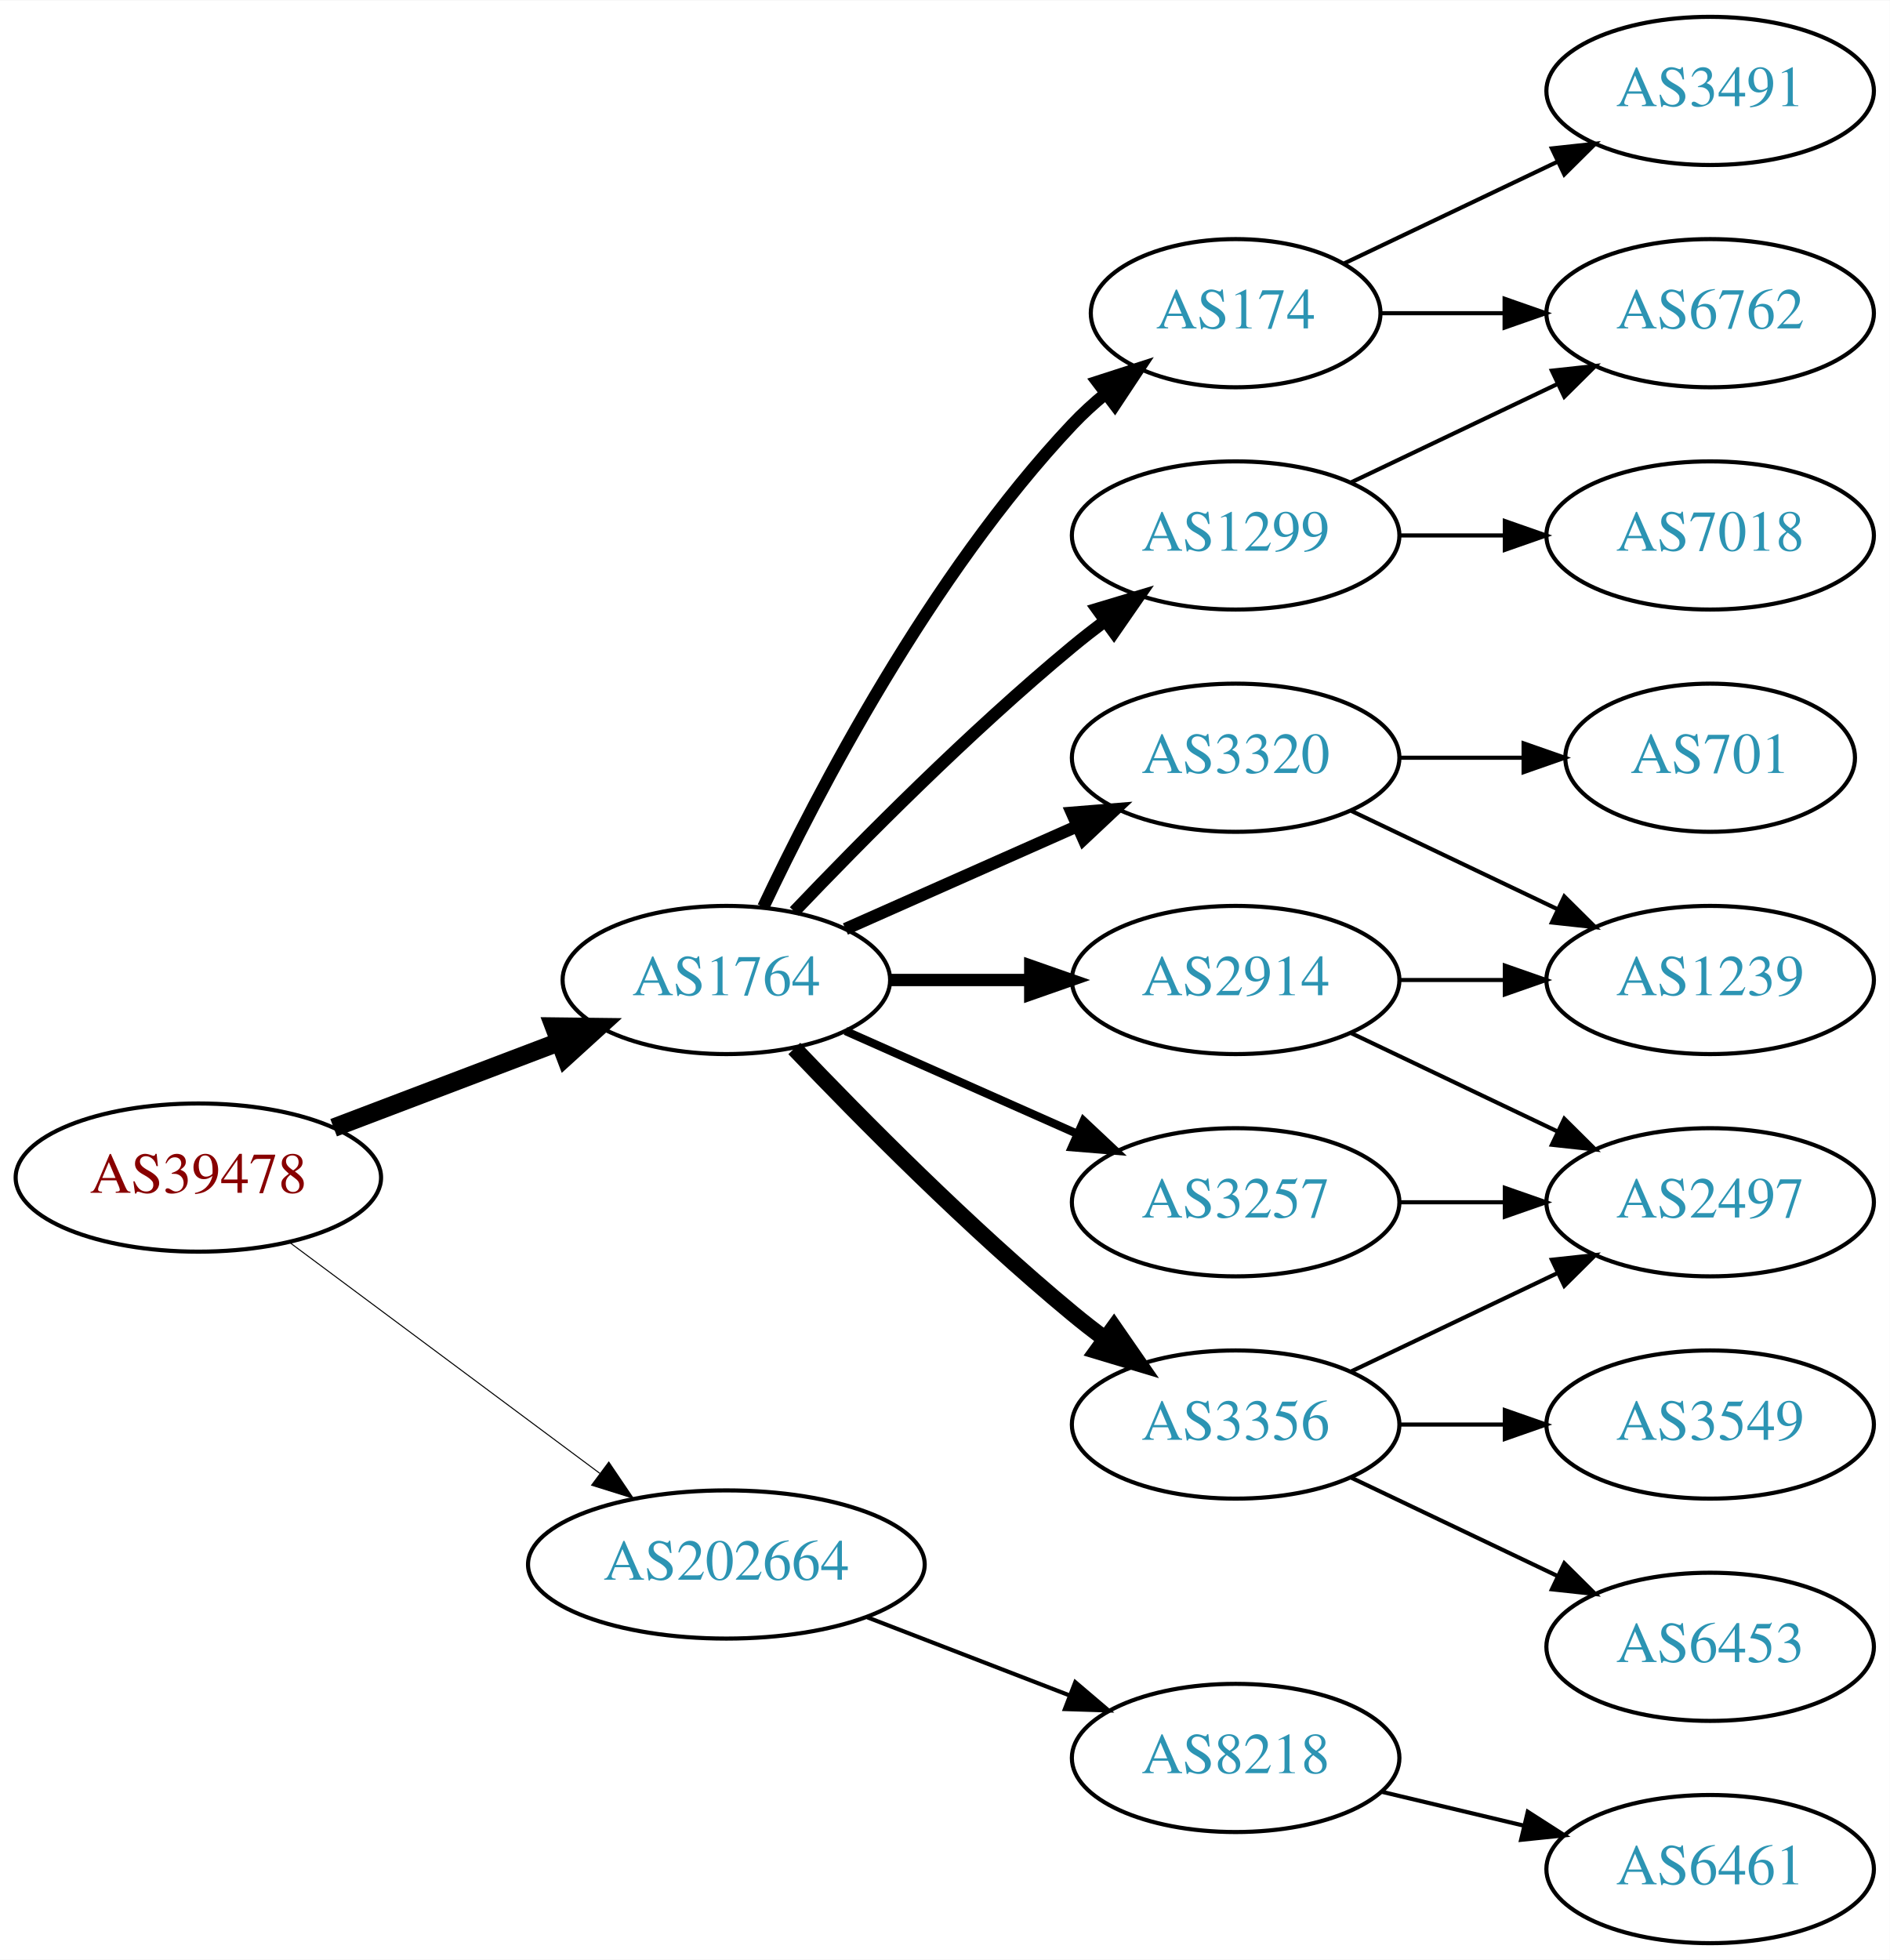
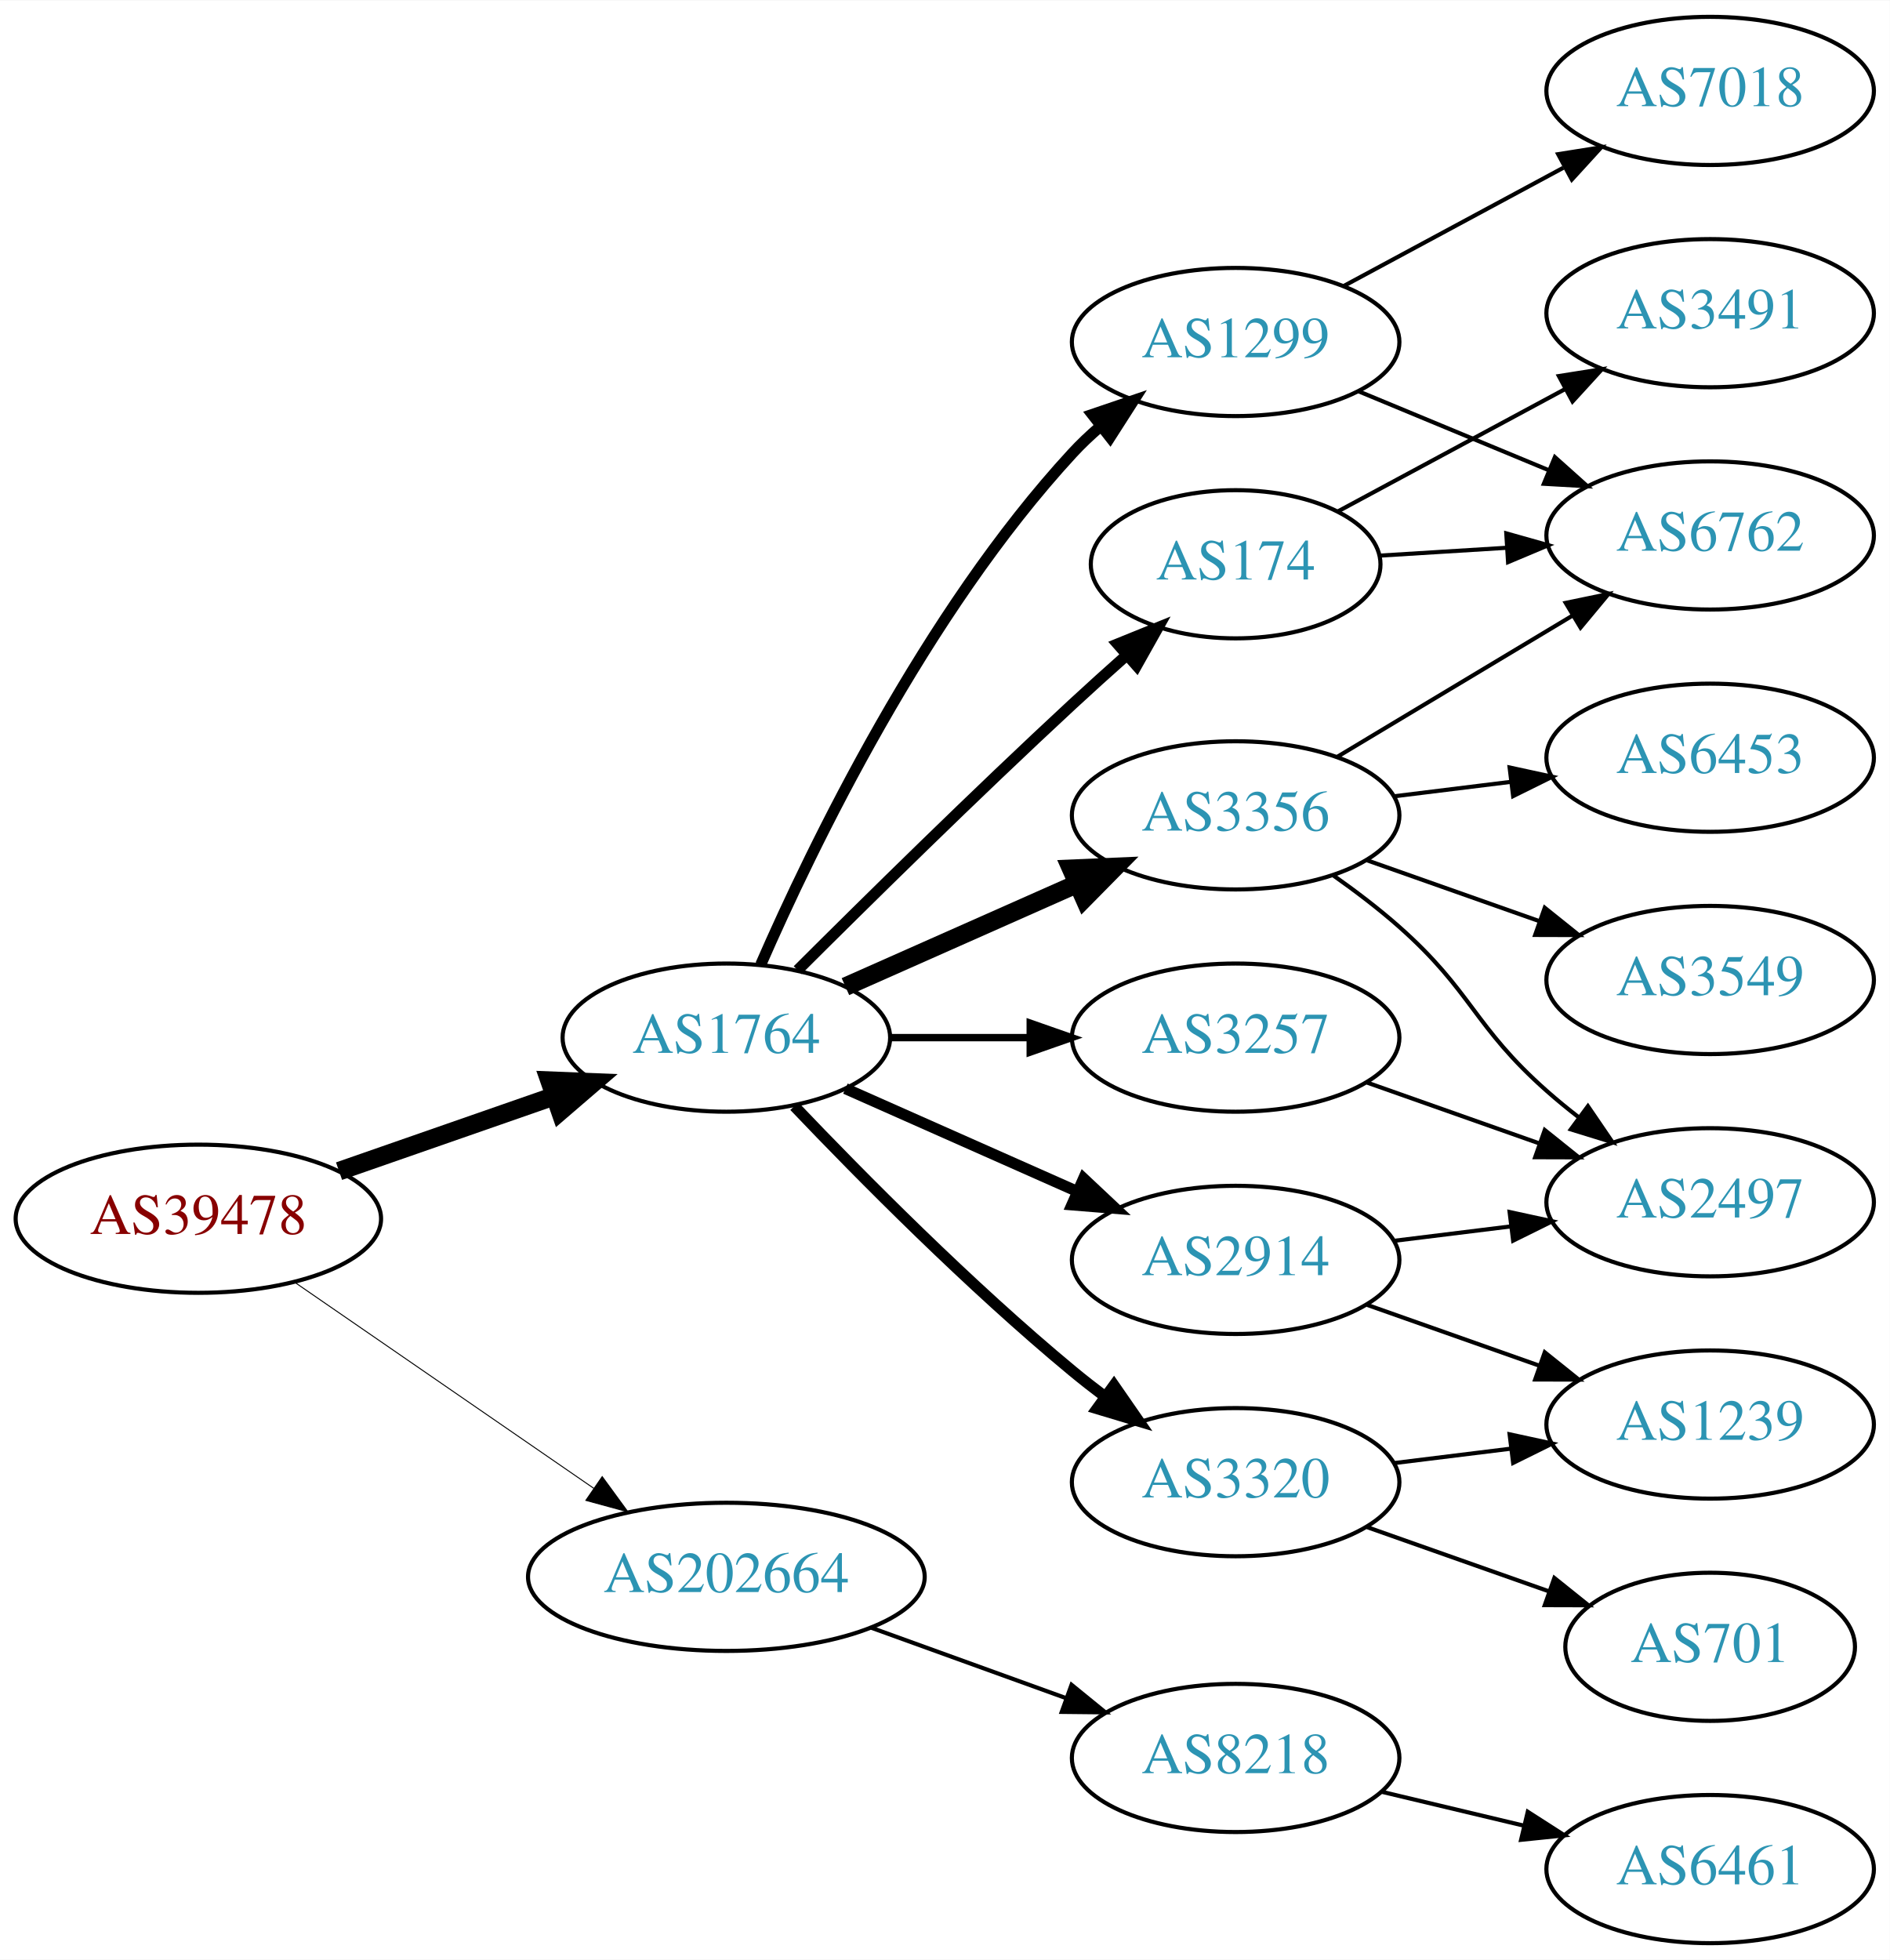
<svg xmlns="http://www.w3.org/2000/svg" xmlns:xlink="http://www.w3.org/1999/xlink" width="459pt" height="476pt" viewBox="0.00 0.00 459.17 476.00">
  <g id="graph0" class="graph" transform="scale(1 1) rotate(0) translate(4 472)">
    <polygon fill="white" stroke="none" points="-4,4 -4,-472 455.17,-472 455.17,4 -4,4" />
    <g id="node1" class="node">
      <g id="a_node1">
        <a xlink:href="/asn/39478" xlink:title="AS39478 ~ ASFINAG [AT]">
-           <ellipse fill="#ffffff" stroke="black" cx="44.196" cy="-186" rx="44.393" ry="18" />
-           <text text-anchor="middle" x="44.196" y="-182.3" font-family="Times,serif" font-size="14.00" fill="#880000">AS39478</text>
+           <ellipse fill="#ffffff" stroke="black" cx="44.196" cy="-176" rx="44.393" ry="18" />
+           <text text-anchor="middle" x="44.196" y="-172.3" font-family="Times,serif" font-size="14.00" fill="#880000">AS39478</text>
        </a>
      </g>
    </g>
    <g id="node2" class="node">
      <g id="a_node2">
        <a xlink:href="/asn/1764" xlink:title="AS1764 ~ NEXTLAYER-AS [AT]">
-           <ellipse fill="#ffffff" stroke="black" cx="172.488" cy="-234" rx="39.794" ry="18" />
-           <text text-anchor="middle" x="172.488" y="-230.3" font-family="Times,serif" font-size="14.00" fill="#2c94b3">AS1764</text>
+           <ellipse fill="#ffffff" stroke="black" cx="172.488" cy="-220" rx="39.794" ry="18" />
+           <text text-anchor="middle" x="172.488" y="-216.3" font-family="Times,serif" font-size="14.00" fill="#2c94b3">AS1764</text>
        </a>
      </g>
    </g>
    <g id="edge1" class="edge">
-       <path fill="none" stroke="black" stroke-width="4.5" d="M77.065,-198.112C93.712,-204.439 114.238,-212.241 131.896,-218.952" />
-       <polygon fill="black" stroke="black" stroke-width="4.5" points="130.622,-222.68 141.368,-222.552 133.42,-215.319 130.622,-222.68" />
+       <path fill="none" stroke="black" stroke-width="4.5" d="M78.378,-187.56C94.384,-193.137 113.734,-199.879 130.638,-205.768" />
+       <polygon fill="black" stroke="black" stroke-width="4.5" points="129.526,-209.55 140.265,-209.122 132.117,-202.113 129.526,-209.55" />
    </g>
    <g id="node3" class="node">
      <g id="a_node3">
        <a xlink:href="/asn/202664" xlink:title="AS202664 ~ AS Jumper GmbH [AT]">
-           <ellipse fill="#ffffff" stroke="black" cx="172.488" cy="-92" rx="48.192" ry="18" />
-           <text text-anchor="middle" x="172.488" y="-88.3" font-family="Times,serif" font-size="14.00" fill="#2c94b3">AS202664</text>
+           <ellipse fill="#ffffff" stroke="black" cx="172.488" cy="-89" rx="48.192" ry="18" />
+           <text text-anchor="middle" x="172.488" y="-85.3" font-family="Times,serif" font-size="14.00" fill="#2c94b3">AS202664</text>
        </a>
      </g>
    </g>
    <g id="edge2" class="edge">
-       <path fill="none" stroke="black" stroke-width="0.25" d="M66.335,-170.267C86.972,-154.906 118.566,-131.39 141.737,-114.144" />
-       <polygon fill="black" stroke="black" stroke-width="0.25" points="143.925,-116.878 149.857,-108.1 139.746,-111.263 143.925,-116.878" />
+       <path fill="none" stroke="black" stroke-width="0.237" d="M67.484,-160.646C87.702,-146.718 117.715,-126.043 140.31,-110.478" />
+       <polygon fill="black" stroke="black" stroke-width="0.237" points="142.321,-113.343 148.57,-104.787 138.35,-107.578 142.321,-113.343" />
    </g>
    <g id="node4" class="node">
      <g id="a_node4">
-         <a xlink:href="/asn/174" xlink:title="AS174 ~ Cogent Communications [US]">
-           <ellipse fill="#ffffff" stroke="black" cx="296.23" cy="-396" rx="35.194" ry="18" />
-           <text text-anchor="middle" x="296.23" y="-392.3" font-family="Times,serif" font-size="14.00" fill="#2c94b3">AS174</text>
+         <a xlink:href="/asn/3356" xlink:title="AS3356 ~ Level 3 Parent, LLC [US]">
+           <ellipse fill="#ffffff" stroke="black" cx="296.23" cy="-274" rx="39.794" ry="18" />
+           <text text-anchor="middle" x="296.23" y="-270.3" font-family="Times,serif" font-size="14.00" fill="#2c94b3">AS3356</text>
        </a>
      </g>
    </g>
    <g id="edge3" class="edge">
-       <path fill="none" stroke="black" stroke-width="3" d="M181.473,-251.736C194.409,-279.123 222.019,-332.368 256.584,-369 259.017,-371.578 261.732,-374.057 264.566,-376.396" />
-       <polygon fill="black" stroke="black" stroke-width="3" points="262.643,-379.331 272.726,-382.585 266.873,-373.753 262.643,-379.331" />
+       <path fill="none" stroke="black" stroke-width="4.5" d="M201.418,-232.389C218.156,-239.813 239.65,-249.347 257.84,-257.415" />
+       <polygon fill="black" stroke="black" stroke-width="4.5" points="256.271,-261.027 267.008,-261.482 259.464,-253.828 256.271,-261.027" />
    </g>
    <g id="node5" class="node">
      <g id="a_node5">
        <a xlink:href="/asn/1299" xlink:title="AS1299 ~ Telia Carrier [EU]">
-           <ellipse fill="#ffffff" stroke="black" cx="296.23" cy="-342" rx="39.794" ry="18" />
-           <text text-anchor="middle" x="296.23" y="-338.3" font-family="Times,serif" font-size="14.00" fill="#2c94b3">AS1299</text>
+           <ellipse fill="#ffffff" stroke="black" cx="296.23" cy="-389" rx="39.794" ry="18" />
+           <text text-anchor="middle" x="296.23" y="-385.3" font-family="Times,serif" font-size="14.00" fill="#2c94b3">AS1299</text>
        </a>
      </g>
    </g>
    <g id="edge4" class="edge">
-       <path fill="none" stroke="black" stroke-width="3" d="M189,-250.643C205.17,-267.616 231.593,-294.323 256.584,-315 259.106,-317.087 261.784,-319.181 264.507,-321.229" />
-       <polygon fill="black" stroke="black" stroke-width="3" points="262.553,-324.136 272.7,-327.181 266.667,-318.472 262.553,-324.136" />
+       <path fill="none" stroke="black" stroke-width="2.7" d="M180.848,-237.747C193.312,-266.301 220.749,-323.164 256.584,-362 258.613,-364.199 260.851,-366.321 263.197,-368.343" />
+       <polygon fill="black" stroke="black" stroke-width="2.7" points="261.408,-371.388 271.44,-374.797 265.724,-365.876 261.408,-371.388" />
    </g>
    <g id="node6" class="node">
      <g id="a_node6">
-         <a xlink:href="/asn/3356" xlink:title="AS3356 ~ Level 3 Parent, LLC [US]">
-           <ellipse fill="#ffffff" stroke="black" cx="296.23" cy="-126" rx="39.794" ry="18" />
-           <text text-anchor="middle" x="296.23" y="-122.3" font-family="Times,serif" font-size="14.00" fill="#2c94b3">AS3356</text>
+         <a xlink:href="/asn/2914" xlink:title="AS2914 ~ NTT America, Inc. [US]">
+           <ellipse fill="#ffffff" stroke="black" cx="296.23" cy="-166" rx="39.794" ry="18" />
+           <text text-anchor="middle" x="296.23" y="-162.3" font-family="Times,serif" font-size="14.00" fill="#2c94b3">AS2914</text>
        </a>
      </g>
    </g>
    <g id="edge5" class="edge">
-       <path fill="none" stroke="black" stroke-width="4" d="M189,-217.357C205.17,-200.384 231.593,-173.677 256.584,-153 259.106,-150.913 261.784,-148.819 264.507,-146.771" />
-       <polygon fill="black" stroke="black" stroke-width="4" points="266.667,-149.528 272.7,-140.819 262.553,-143.864 266.667,-149.528" />
+       <path fill="none" stroke="black" stroke-width="2.7" d="M201.418,-207.611C218.156,-200.187 239.65,-190.653 257.84,-182.585" />
+       <polygon fill="black" stroke="black" stroke-width="2.7" points="259.286,-185.772 267.008,-178.518 256.448,-179.373 259.286,-185.772" />
    </g>
    <g id="node7" class="node">
      <g id="a_node7">
-         <a xlink:href="/asn/3320" xlink:title="AS3320 ~ DTAG [DE]">
-           <ellipse fill="#ffffff" stroke="black" cx="296.23" cy="-288" rx="39.794" ry="18" />
-           <text text-anchor="middle" x="296.23" y="-284.3" font-family="Times,serif" font-size="14.00" fill="#2c94b3">AS3320</text>
+         <a xlink:href="/asn/3257" xlink:title="AS3257 ~ GTT [DE]">
+           <ellipse fill="#ffffff" stroke="black" cx="296.23" cy="-220" rx="39.794" ry="18" />
+           <text text-anchor="middle" x="296.23" y="-216.3" font-family="Times,serif" font-size="14.00" fill="#2c94b3">AS3257</text>
        </a>
      </g>
    </g>
    <g id="edge6" class="edge">
-       <path fill="none" stroke="black" stroke-width="3" d="M201.418,-246.389C218.156,-253.813 239.65,-263.347 257.84,-271.415" />
-       <polygon fill="black" stroke="black" stroke-width="3" points="256.448,-274.627 267.008,-275.482 259.286,-268.228 256.448,-274.627" />
+       <path fill="none" stroke="black" stroke-width="1.8" d="M212.343,-220C223.105,-220 234.928,-220 246.189,-220" />
+       <polygon fill="black" stroke="black" stroke-width="1.8" points="246.327,-223.5 256.327,-220 246.327,-216.5 246.327,-223.5" />
    </g>
    <g id="node8" class="node">
      <g id="a_node8">
-         <a xlink:href="/asn/3257" xlink:title="AS3257 ~ GTT [DE]">
-           <ellipse fill="#ffffff" stroke="black" cx="296.23" cy="-180" rx="39.794" ry="18" />
-           <text text-anchor="middle" x="296.23" y="-176.3" font-family="Times,serif" font-size="14.00" fill="#2c94b3">AS3257</text>
+         <a xlink:href="/asn/174" xlink:title="AS174 ~ Cogent Communications [US]">
+           <ellipse fill="#ffffff" stroke="black" cx="296.23" cy="-335" rx="35.194" ry="18" />
+           <text text-anchor="middle" x="296.23" y="-331.3" font-family="Times,serif" font-size="14.00" fill="#2c94b3">AS174</text>
        </a>
      </g>
    </g>
    <g id="edge7" class="edge">
-       <path fill="none" stroke="black" stroke-width="2" d="M201.418,-221.611C218.156,-214.187 239.65,-204.653 257.84,-196.585" />
-       <polygon fill="black" stroke="black" stroke-width="2" points="259.286,-199.772 267.008,-192.518 256.448,-193.373 259.286,-199.772" />
+       <path fill="none" stroke="black" stroke-width="2.7" d="M189.803,-236.389C206.387,-252.932 232.934,-279.097 256.584,-301 260.763,-304.871 265.258,-308.923 269.651,-312.825" />
+       <polygon fill="black" stroke="black" stroke-width="2.7" points="267.543,-315.632 277.361,-319.616 272.17,-310.379 267.543,-315.632" />
    </g>
    <g id="node9" class="node">
      <g id="a_node9">
-         <a xlink:href="/asn/2914" xlink:title="AS2914 ~ NTT America, Inc. [US]">
-           <ellipse fill="#ffffff" stroke="black" cx="296.23" cy="-234" rx="39.794" ry="18" />
-           <text text-anchor="middle" x="296.23" y="-230.3" font-family="Times,serif" font-size="14.00" fill="#2c94b3">AS2914</text>
+         <a xlink:href="/asn/3320" xlink:title="AS3320 ~ DTAG [DE]">
+           <ellipse fill="#ffffff" stroke="black" cx="296.23" cy="-112" rx="39.794" ry="18" />
+           <text text-anchor="middle" x="296.23" y="-108.3" font-family="Times,serif" font-size="14.00" fill="#2c94b3">AS3320</text>
        </a>
      </g>
    </g>
    <g id="edge8" class="edge">
-       <path fill="none" stroke="black" stroke-width="3" d="M212.343,-234C223.105,-234 234.928,-234 246.189,-234" />
-       <polygon fill="black" stroke="black" stroke-width="3" points="246.327,-237.5 256.327,-234 246.327,-230.5 246.327,-237.5" />
+       <path fill="none" stroke="black" stroke-width="2.7" d="M189,-203.357C205.17,-186.384 231.593,-159.677 256.584,-139 259.106,-136.913 261.784,-134.819 264.507,-132.771" />
+       <polygon fill="black" stroke="black" stroke-width="2.7" points="266.667,-135.528 272.7,-126.819 262.553,-129.864 266.667,-135.528" />
    </g>
    <g id="node18" class="node">
      <g id="a_node18">
        <a xlink:href="/asn/8218" xlink:title="AS8218 ~ legacy Neotelecoms [FR]">
          <ellipse fill="#ffffff" stroke="black" cx="296.23" cy="-45" rx="39.794" ry="18" />
          <text text-anchor="middle" x="296.23" y="-41.3" font-family="Times,serif" font-size="14.00" fill="#2c94b3">AS8218</text>
        </a>
      </g>
    </g>
-     <g id="edge21" class="edge">
-       <path fill="none" stroke="black" d="M206.754,-79.157C221.913,-73.305 239.969,-66.334 255.804,-60.221" />
-       <polygon fill="black" stroke="black" points="257.263,-63.409 265.332,-56.543 254.742,-56.879 257.263,-63.409" />
+     <g id="edge22" class="edge">
+       <path fill="none" stroke="black" d="M207.724,-76.626C222.378,-71.33 239.596,-65.107 254.866,-59.588" />
+       <polygon fill="black" stroke="black" points="256.357,-62.771 264.572,-56.08 253.978,-56.188 256.357,-62.771" />
    </g>
    <g id="node10" class="node">
      <g id="a_node10">
        <a xlink:href="/asn/6762" xlink:title="AS6762 ~ TELECOM ITALIA SPARKLE S.p.A. [IT]">
-           <ellipse fill="#ffffff" stroke="black" cx="411.523" cy="-396" rx="39.794" ry="18" />
-           <text text-anchor="middle" x="411.523" y="-392.3" font-family="Times,serif" font-size="14.00" fill="#2c94b3">AS6762</text>
+           <ellipse fill="#ffffff" stroke="black" cx="411.523" cy="-342" rx="39.794" ry="18" />
+           <text text-anchor="middle" x="411.523" y="-338.3" font-family="Times,serif" font-size="14.00" fill="#2c94b3">AS6762</text>
        </a>
      </g>
    </g>
    <g id="edge9" class="edge">
-       <path fill="none" stroke="black" d="M331.529,-396C340.906,-396 351.257,-396 361.291,-396" />
-       <polygon fill="black" stroke="black" points="361.58,-399.5 371.58,-396 361.58,-392.5 361.58,-399.5" />
+       <path fill="none" stroke="black" d="M320.98,-288.255C337.597,-298.229 359.993,-311.671 378.229,-322.617" />
+       <polygon fill="black" stroke="black" points="376.429,-325.618 386.804,-327.764 380.032,-319.616 376.429,-325.618" />
    </g>
    <g id="node11" class="node">
      <g id="a_node11">
-         <a xlink:href="/asn/3491" xlink:title="AS3491 ~ PCCW Global, Inc. [US]">
-           <ellipse fill="#ffffff" stroke="black" cx="411.523" cy="-450" rx="39.794" ry="18" />
-           <text text-anchor="middle" x="411.523" y="-446.3" font-family="Times,serif" font-size="14.00" fill="#2c94b3">AS3491</text>
+         <a xlink:href="/asn/3549" xlink:title="AS3549 ~ Level 3 Parent, LLC [US]">
+           <ellipse fill="#ffffff" stroke="black" cx="411.523" cy="-234" rx="39.794" ry="18" />
+           <text text-anchor="middle" x="411.523" y="-230.3" font-family="Times,serif" font-size="14.00" fill="#2c94b3">AS3549</text>
        </a>
      </g>
    </g>
    <g id="edge10" class="edge">
-       <path fill="none" stroke="black" d="M322.655,-408.119C337.958,-415.413 357.681,-424.814 374.563,-432.86" />
-       <polygon fill="black" stroke="black" points="373.071,-436.026 383.604,-437.169 376.082,-429.707 373.071,-436.026" />
-     </g>
-     <g id="edge11" class="edge">
-       <path fill="none" stroke="black" d="M324.367,-354.934C339.361,-362.081 358.182,-371.052 374.405,-378.785" />
-       <polygon fill="black" stroke="black" points="373.075,-382.028 383.608,-383.171 376.087,-375.709 373.075,-382.028" />
+       <path fill="none" stroke="black" d="M328.188,-263.07C341.051,-258.528 356.157,-253.195 369.894,-248.345" />
+       <polygon fill="black" stroke="black" points="371.338,-251.547 379.603,-244.917 369.008,-244.946 371.338,-251.547" />
    </g>
    <g id="node12" class="node">
      <g id="a_node12">
-         <a xlink:href="/asn/7018" xlink:title="AS7018 ~ AT&amp;T Services, Inc. [US]">
-           <ellipse fill="#ffffff" stroke="black" cx="411.523" cy="-342" rx="39.794" ry="18" />
-           <text text-anchor="middle" x="411.523" y="-338.3" font-family="Times,serif" font-size="14.00" fill="#2c94b3">AS7018</text>
-         </a>
-       </g>
-     </g>
-     <g id="edge12" class="edge">
-       <path fill="none" stroke="black" d="M335.902,-342C344.105,-342 352.869,-342 361.401,-342" />
-       <polygon fill="black" stroke="black" points="361.641,-345.5 371.641,-342 361.641,-338.5 361.641,-345.5" />
+         <a xlink:href="/asn/6453" xlink:title="AS6453 ~ TATA COMMUNICATIONS (AMERICA) INC [US]">
+           <ellipse fill="#ffffff" stroke="black" cx="411.523" cy="-288" rx="39.794" ry="18" />
+           <text text-anchor="middle" x="411.523" y="-284.3" font-family="Times,serif" font-size="14.00" fill="#2c94b3">AS6453</text>
+         </a>
+       </g>
+     </g>
+     <g id="edge11" class="edge">
+       <path fill="none" stroke="black" d="M334.64,-278.623C343.728,-279.746 353.566,-280.962 363.05,-282.134" />
+       <polygon fill="black" stroke="black" points="362.798,-285.629 373.152,-283.382 363.657,-278.682 362.798,-285.629" />
    </g>
    <g id="node13" class="node">
      <g id="a_node13">
        <a xlink:href="/asn/2497" xlink:title="AS2497 ~ Internet Initiative Japan Inc. [JP]">
          <ellipse fill="#ffffff" stroke="black" cx="411.523" cy="-180" rx="39.794" ry="18" />
          <text text-anchor="middle" x="411.523" y="-176.3" font-family="Times,serif" font-size="14.00" fill="#2c94b3">AS2497</text>
        </a>
      </g>
    </g>
+     <g id="edge12" class="edge">
+       <path fill="none" stroke="black" d="M319.957,-259.411C325.357,-255.6 330.971,-251.337 335.877,-247 353.796,-231.159 353.957,-222.841 371.877,-207 374.329,-204.832 376.959,-202.682 379.651,-200.597" />
+       <polygon fill="black" stroke="black" points="381.827,-203.342 387.796,-194.589 377.671,-197.709 381.827,-203.342" />
+     </g>
+     <g id="edge20" class="edge">
+       <path fill="none" stroke="black" d="M326.112,-377.018C340.094,-371.218 357.075,-364.173 372.13,-357.928" />
+       <polygon fill="black" stroke="black" points="373.799,-361.025 381.694,-353.96 371.116,-354.559 373.799,-361.025" />
+     </g>
+     <g id="node17" class="node">
+       <g id="a_node17">
+         <a xlink:href="/asn/7018" xlink:title="AS7018 ~ AT&amp;T Services, Inc. [US]">
+           <ellipse fill="#ffffff" stroke="black" cx="411.523" cy="-450" rx="39.794" ry="18" />
+           <text text-anchor="middle" x="411.523" y="-446.3" font-family="Times,serif" font-size="14.00" fill="#2c94b3">AS7018</text>
+         </a>
+       </g>
+     </g>
+     <g id="edge19" class="edge">
+       <path fill="none" stroke="black" d="M322.373,-402.538C338.105,-411.008 358.588,-422.037 375.85,-431.331" />
+       <polygon fill="black" stroke="black" points="374.594,-434.63 385.058,-436.289 377.913,-428.467 374.594,-434.63" />
+     </g>
    <g id="edge13" class="edge">
-       <path fill="none" stroke="black" d="M324.367,-138.934C339.361,-146.081 358.182,-155.052 374.405,-162.785" />
-       <polygon fill="black" stroke="black" points="373.075,-166.028 383.608,-167.171 376.087,-159.709 373.075,-166.028" />
+       <path fill="none" stroke="black" d="M334.64,-170.623C343.728,-171.746 353.566,-172.962 363.05,-174.134" />
+       <polygon fill="black" stroke="black" points="362.798,-177.629 373.152,-175.382 363.657,-170.682 362.798,-177.629" />
    </g>
    <g id="node14" class="node">
      <g id="a_node14">
-         <a xlink:href="/asn/6453" xlink:title="AS6453 ~ TATA COMMUNICATIONS (AMERICA) INC [US]">
-           <ellipse fill="#ffffff" stroke="black" cx="411.523" cy="-72" rx="39.794" ry="18" />
-           <text text-anchor="middle" x="411.523" y="-68.3" font-family="Times,serif" font-size="14.00" fill="#2c94b3">AS6453</text>
+         <a xlink:href="/asn/1239" xlink:title="AS1239 ~ Sprint [US]">
+           <ellipse fill="#ffffff" stroke="black" cx="411.523" cy="-126" rx="39.794" ry="18" />
+           <text text-anchor="middle" x="411.523" y="-122.3" font-family="Times,serif" font-size="14.00" fill="#2c94b3">AS1239</text>
        </a>
      </g>
    </g>
    <g id="edge14" class="edge">
-       <path fill="none" stroke="black" d="M324.367,-113.066C339.361,-105.919 358.182,-96.948 374.405,-89.215" />
-       <polygon fill="black" stroke="black" points="376.087,-92.291 383.608,-84.829 373.075,-85.972 376.087,-92.291" />
+       <path fill="none" stroke="black" d="M328.188,-155.07C341.051,-150.528 356.157,-145.195 369.894,-140.345" />
+       <polygon fill="black" stroke="black" points="371.338,-143.547 379.603,-136.917 369.008,-136.946 371.338,-143.547" />
+     </g>
+     <g id="edge21" class="edge">
+       <path fill="none" stroke="black" d="M328.188,-209.07C341.051,-204.528 356.157,-199.195 369.894,-194.345" />
+       <polygon fill="black" stroke="black" points="371.338,-197.547 379.603,-190.917 369.008,-190.946 371.338,-197.547" />
+     </g>
+     <g id="edge15" class="edge">
+       <path fill="none" stroke="black" d="M331.222,-337.1C340.901,-337.698 351.636,-338.362 362.001,-339.002" />
+       <polygon fill="black" stroke="black" points="361.993,-342.508 372.189,-339.631 362.424,-335.521 361.993,-342.508" />
    </g>
    <g id="node15" class="node">
      <g id="a_node15">
-         <a xlink:href="/asn/3549" xlink:title="AS3549 ~ Level 3 Parent, LLC [US]">
-           <ellipse fill="#ffffff" stroke="black" cx="411.523" cy="-126" rx="39.794" ry="18" />
-           <text text-anchor="middle" x="411.523" y="-122.3" font-family="Times,serif" font-size="14.00" fill="#2c94b3">AS3549</text>
-         </a>
-       </g>
-     </g>
-     <g id="edge15" class="edge">
-       <path fill="none" stroke="black" d="M335.902,-126C344.105,-126 352.869,-126 361.401,-126" />
-       <polygon fill="black" stroke="black" points="361.641,-129.5 371.641,-126 361.641,-122.5 361.641,-129.5" />
+         <a xlink:href="/asn/3491" xlink:title="AS3491 ~ PCCW Global, Inc. [US]">
+           <ellipse fill="#ffffff" stroke="black" cx="411.523" cy="-396" rx="39.794" ry="18" />
+           <text text-anchor="middle" x="411.523" y="-392.3" font-family="Times,serif" font-size="14.00" fill="#2c94b3">AS3491</text>
+         </a>
+       </g>
+     </g>
+     <g id="edge16" class="edge">
+       <path fill="none" stroke="black" d="M320.98,-347.788C337.004,-356.415 358.401,-367.936 376.261,-377.553" />
+       <polygon fill="black" stroke="black" points="374.767,-380.723 385.231,-382.382 378.086,-374.56 374.767,-380.723" />
+     </g>
+     <g id="edge18" class="edge">
+       <path fill="none" stroke="black" d="M334.64,-116.623C343.728,-117.746 353.566,-118.962 363.05,-120.134" />
+       <polygon fill="black" stroke="black" points="362.798,-123.629 373.152,-121.382 363.657,-116.682 362.798,-123.629" />
    </g>
    <g id="node16" class="node">
      <g id="a_node16">
        <a xlink:href="/asn/701" xlink:title="AS701 ~ UUNET [US]">
-           <ellipse fill="#ffffff" stroke="black" cx="411.523" cy="-288" rx="35.194" ry="18" />
-           <text text-anchor="middle" x="411.523" y="-284.3" font-family="Times,serif" font-size="14.00" fill="#2c94b3">AS701</text>
-         </a>
-       </g>
-     </g>
-     <g id="edge16" class="edge">
-       <path fill="none" stroke="black" d="M335.902,-288C345.608,-288 356.098,-288 366.061,-288" />
-       <polygon fill="black" stroke="black" points="366.198,-291.5 376.198,-288 366.198,-284.5 366.198,-291.5" />
-     </g>
-     <g id="node17" class="node">
-       <g id="a_node17">
-         <a xlink:href="/asn/1239" xlink:title="AS1239 ~ Sprint [US]">
-           <ellipse fill="#ffffff" stroke="black" cx="411.523" cy="-234" rx="39.794" ry="18" />
-           <text text-anchor="middle" x="411.523" y="-230.3" font-family="Times,serif" font-size="14.00" fill="#2c94b3">AS1239</text>
+           <ellipse fill="#ffffff" stroke="black" cx="411.523" cy="-72" rx="35.194" ry="18" />
+           <text text-anchor="middle" x="411.523" y="-68.3" font-family="Times,serif" font-size="14.00" fill="#2c94b3">AS701</text>
        </a>
      </g>
    </g>
    <g id="edge17" class="edge">
-       <path fill="none" stroke="black" d="M324.367,-275.066C339.361,-267.919 358.182,-258.948 374.405,-251.215" />
-       <polygon fill="black" stroke="black" points="376.087,-254.291 383.608,-246.829 373.075,-247.972 376.087,-254.291" />
-     </g>
-     <g id="edge18" class="edge">
-       <path fill="none" stroke="black" d="M335.902,-180C344.105,-180 352.869,-180 361.401,-180" />
-       <polygon fill="black" stroke="black" points="361.641,-183.5 371.641,-180 361.641,-176.5 361.641,-183.5" />
-     </g>
-     <g id="edge20" class="edge">
-       <path fill="none" stroke="black" d="M324.367,-221.066C339.361,-213.919 358.182,-204.948 374.405,-197.215" />
-       <polygon fill="black" stroke="black" points="376.087,-200.291 383.608,-192.829 373.075,-193.972 376.087,-200.291" />
-     </g>
-     <g id="edge19" class="edge">
-       <path fill="none" stroke="black" d="M335.902,-234C344.105,-234 352.869,-234 361.401,-234" />
-       <polygon fill="black" stroke="black" points="361.641,-237.5 371.641,-234 361.641,-230.5 361.641,-237.5" />
+       <path fill="none" stroke="black" d="M328.188,-101.07C341.815,-96.258 357.959,-90.559 372.325,-85.486" />
+       <polygon fill="black" stroke="black" points="373.67,-88.723 381.934,-82.094 371.34,-82.123 373.67,-88.723" />
    </g>
    <g id="node19" class="node">
      <g id="a_node19">
        <a xlink:href="/asn/6461" xlink:title="AS6461 ~ Zayo Bandwidth [US]">
          <ellipse fill="#ffffff" stroke="black" cx="411.523" cy="-18" rx="39.794" ry="18" />
          <text text-anchor="middle" x="411.523" y="-14.3" font-family="Times,serif" font-size="14.00" fill="#2c94b3">AS6461</text>
        </a>
      </g>
    </g>
-     <g id="edge22" class="edge">
+     <g id="edge23" class="edge">
      <path fill="none" stroke="black" d="M331.837,-36.752C342.709,-34.162 354.863,-31.265 366.305,-28.538" />
      <polygon fill="black" stroke="black" points="367.212,-31.92 376.128,-26.197 365.589,-25.111 367.212,-31.92" />
    </g>
  </g>
</svg>
